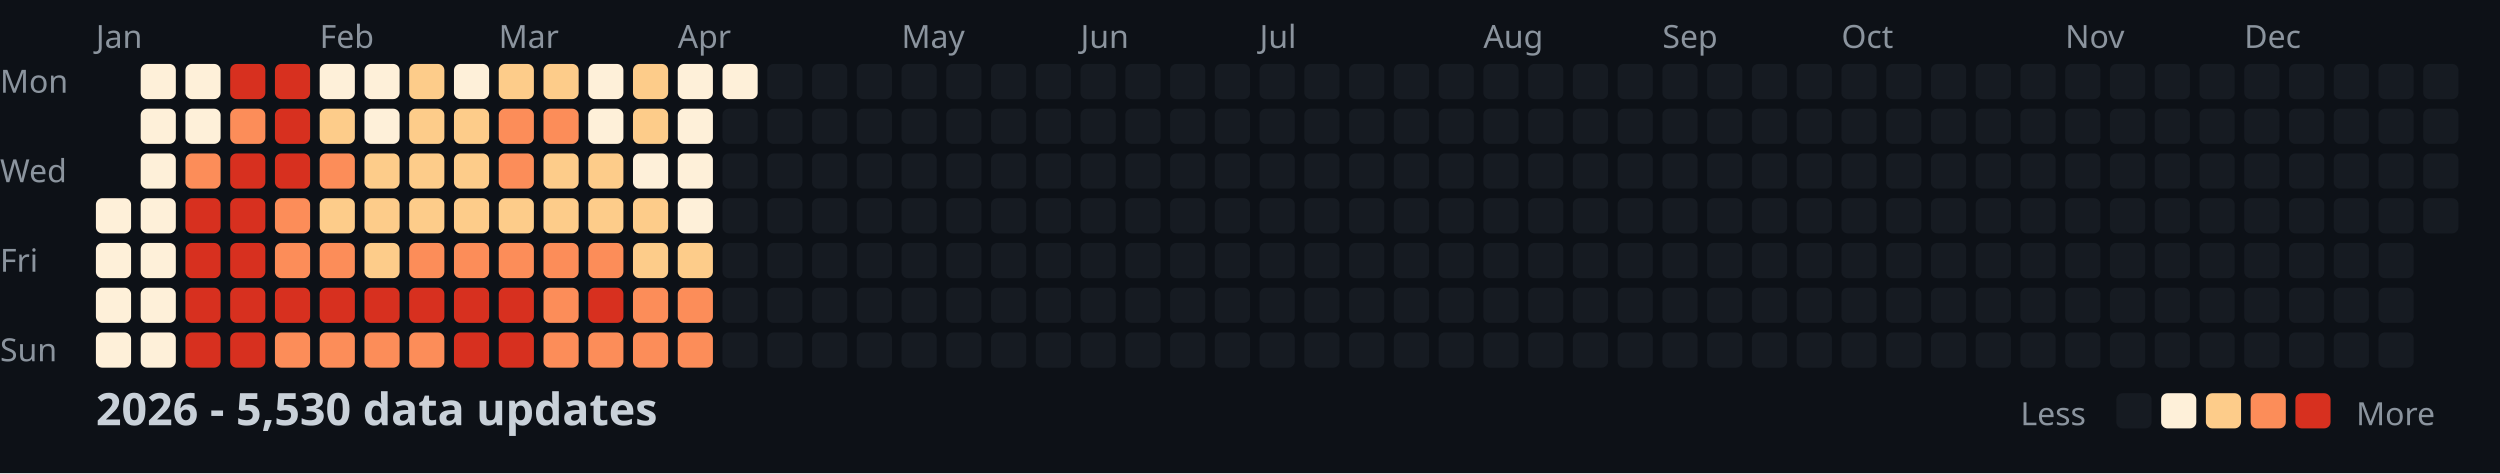
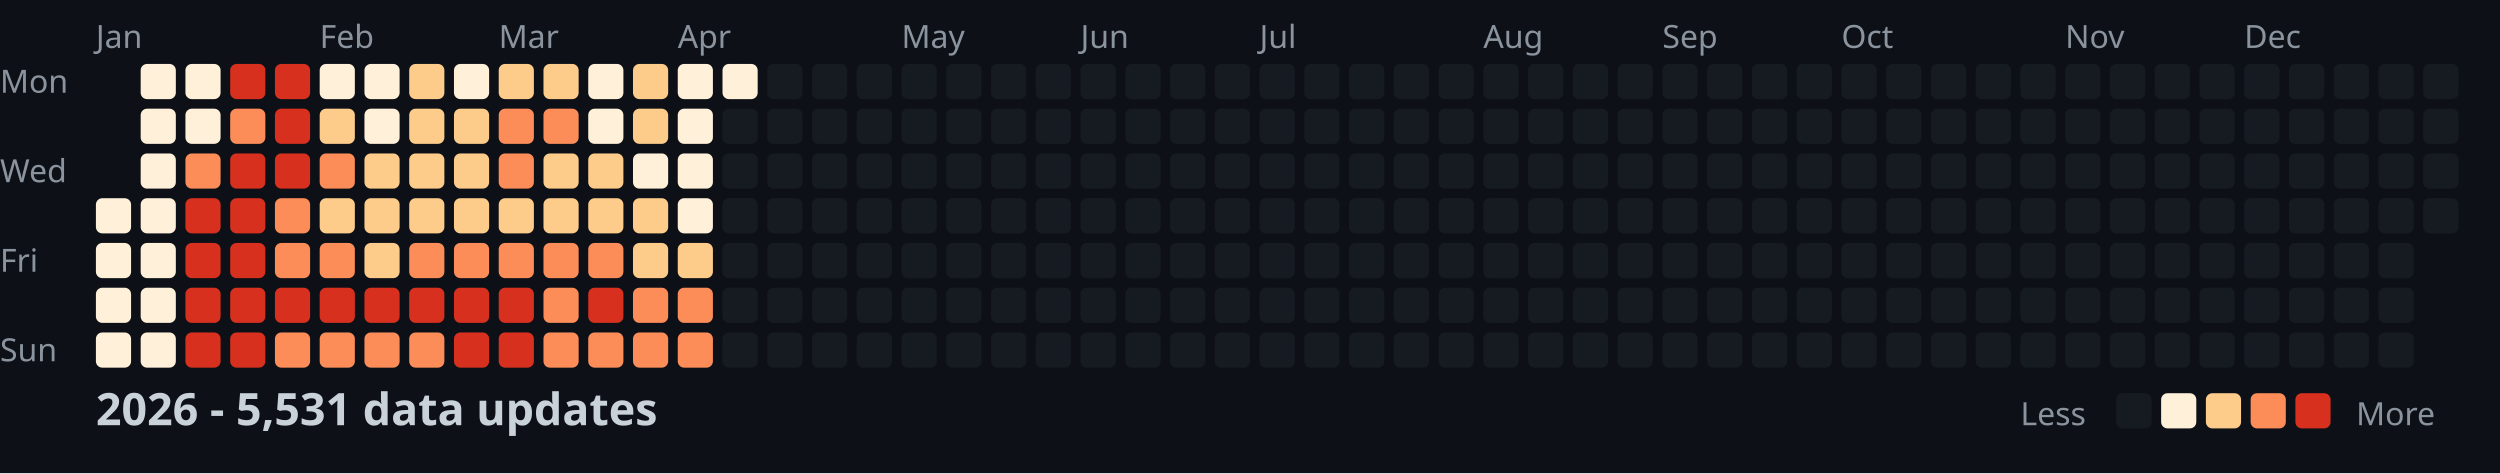
<svg xmlns="http://www.w3.org/2000/svg" width="782" height="148">
  <style>
    .month { font: 10px sans-serif; fill: #8b949e; }
    .day { font: 10px sans-serif; fill: #8b949e; }
    .title { font: bold 14px sans-serif; fill: #c9d1d9; }
    .legend { font: 10px sans-serif; fill: #8b949e; }
  </style>
  <rect width="100%" height="100%" fill="#0d1117" />
  <text x="0" y="29" class="day">Mon</text>
  <text x="0" y="57" class="day">Wed</text>
  <text x="0" y="85" class="day">Fri</text>
  <text x="0" y="113" class="day">Sun</text>
  <text x="30" y="15" class="month">Jan</text>
  <text x="100" y="15" class="month">Feb</text>
  <text x="156" y="15" class="month">Mar</text>
  <text x="212" y="15" class="month">Apr</text>
  <text x="282" y="15" class="month">May</text>
  <text x="338" y="15" class="month">Jun</text>
  <text x="394" y="15" class="month">Jul</text>
  <text x="464" y="15" class="month">Aug</text>
  <text x="520" y="15" class="month">Sep</text>
  <text x="576" y="15" class="month">Oct</text>
  <text x="646" y="15" class="month">Nov</text>
  <text x="702" y="15" class="month">Dec</text>
  <rect x="30" y="62" width="11" height="11" fill="#fef0d9" rx="2" />
  <rect x="30" y="76" width="11" height="11" fill="#fef0d9" rx="2" />
  <rect x="30" y="90" width="11" height="11" fill="#fef0d9" rx="2" />
  <rect x="30" y="104" width="11" height="11" fill="#fef0d9" rx="2" />
  <rect x="44" y="20" width="11" height="11" fill="#fef0d9" rx="2" />
  <rect x="44" y="34" width="11" height="11" fill="#fef0d9" rx="2" />
  <rect x="44" y="48" width="11" height="11" fill="#fef0d9" rx="2" />
  <rect x="44" y="62" width="11" height="11" fill="#fef0d9" rx="2" />
  <rect x="44" y="76" width="11" height="11" fill="#fef0d9" rx="2" />
  <rect x="44" y="90" width="11" height="11" fill="#fef0d9" rx="2" />
  <rect x="44" y="104" width="11" height="11" fill="#fef0d9" rx="2" />
  <rect x="58" y="20" width="11" height="11" fill="#fef0d9" rx="2" />
  <rect x="58" y="34" width="11" height="11" fill="#fef0d9" rx="2" />
  <rect x="58" y="48" width="11" height="11" fill="#fc8d59" rx="2" />
  <rect x="58" y="62" width="11" height="11" fill="#d7301f" rx="2" />
  <rect x="58" y="76" width="11" height="11" fill="#d7301f" rx="2" />
  <rect x="58" y="90" width="11" height="11" fill="#d7301f" rx="2" />
  <rect x="58" y="104" width="11" height="11" fill="#d7301f" rx="2" />
  <rect x="72" y="20" width="11" height="11" fill="#d7301f" rx="2" />
  <rect x="72" y="34" width="11" height="11" fill="#fc8d59" rx="2" />
  <rect x="72" y="48" width="11" height="11" fill="#d7301f" rx="2" />
  <rect x="72" y="62" width="11" height="11" fill="#d7301f" rx="2" />
  <rect x="72" y="76" width="11" height="11" fill="#d7301f" rx="2" />
  <rect x="72" y="90" width="11" height="11" fill="#d7301f" rx="2" />
  <rect x="72" y="104" width="11" height="11" fill="#d7301f" rx="2" />
  <rect x="86" y="20" width="11" height="11" fill="#d7301f" rx="2" />
  <rect x="86" y="34" width="11" height="11" fill="#d7301f" rx="2" />
  <rect x="86" y="48" width="11" height="11" fill="#d7301f" rx="2" />
  <rect x="86" y="62" width="11" height="11" fill="#fc8d59" rx="2" />
  <rect x="86" y="76" width="11" height="11" fill="#fc8d59" rx="2" />
  <rect x="86" y="90" width="11" height="11" fill="#d7301f" rx="2" />
  <rect x="86" y="104" width="11" height="11" fill="#fc8d59" rx="2" />
  <rect x="100" y="20" width="11" height="11" fill="#fef0d9" rx="2" />
  <rect x="100" y="34" width="11" height="11" fill="#fdcc8a" rx="2" />
  <rect x="100" y="48" width="11" height="11" fill="#fc8d59" rx="2" />
  <rect x="100" y="62" width="11" height="11" fill="#fdcc8a" rx="2" />
  <rect x="100" y="76" width="11" height="11" fill="#fc8d59" rx="2" />
  <rect x="100" y="90" width="11" height="11" fill="#d7301f" rx="2" />
  <rect x="100" y="104" width="11" height="11" fill="#fc8d59" rx="2" />
  <rect x="114" y="20" width="11" height="11" fill="#fef0d9" rx="2" />
  <rect x="114" y="34" width="11" height="11" fill="#fef0d9" rx="2" />
  <rect x="114" y="48" width="11" height="11" fill="#fdcc8a" rx="2" />
  <rect x="114" y="62" width="11" height="11" fill="#fdcc8a" rx="2" />
  <rect x="114" y="76" width="11" height="11" fill="#fdcc8a" rx="2" />
  <rect x="114" y="90" width="11" height="11" fill="#d7301f" rx="2" />
  <rect x="114" y="104" width="11" height="11" fill="#fc8d59" rx="2" />
  <rect x="128" y="20" width="11" height="11" fill="#fdcc8a" rx="2" />
  <rect x="128" y="34" width="11" height="11" fill="#fdcc8a" rx="2" />
  <rect x="128" y="48" width="11" height="11" fill="#fdcc8a" rx="2" />
  <rect x="128" y="62" width="11" height="11" fill="#fdcc8a" rx="2" />
  <rect x="128" y="76" width="11" height="11" fill="#fc8d59" rx="2" />
  <rect x="128" y="90" width="11" height="11" fill="#d7301f" rx="2" />
  <rect x="128" y="104" width="11" height="11" fill="#fc8d59" rx="2" />
  <rect x="142" y="20" width="11" height="11" fill="#fef0d9" rx="2" />
  <rect x="142" y="34" width="11" height="11" fill="#fdcc8a" rx="2" />
  <rect x="142" y="48" width="11" height="11" fill="#fdcc8a" rx="2" />
  <rect x="142" y="62" width="11" height="11" fill="#fdcc8a" rx="2" />
  <rect x="142" y="76" width="11" height="11" fill="#fc8d59" rx="2" />
  <rect x="142" y="90" width="11" height="11" fill="#d7301f" rx="2" />
  <rect x="142" y="104" width="11" height="11" fill="#d7301f" rx="2" />
  <rect x="156" y="20" width="11" height="11" fill="#fdcc8a" rx="2" />
  <rect x="156" y="34" width="11" height="11" fill="#fc8d59" rx="2" />
  <rect x="156" y="48" width="11" height="11" fill="#fc8d59" rx="2" />
  <rect x="156" y="62" width="11" height="11" fill="#fdcc8a" rx="2" />
  <rect x="156" y="76" width="11" height="11" fill="#fc8d59" rx="2" />
  <rect x="156" y="90" width="11" height="11" fill="#d7301f" rx="2" />
  <rect x="156" y="104" width="11" height="11" fill="#d7301f" rx="2" />
  <rect x="170" y="20" width="11" height="11" fill="#fdcc8a" rx="2" />
  <rect x="170" y="34" width="11" height="11" fill="#fc8d59" rx="2" />
  <rect x="170" y="48" width="11" height="11" fill="#fdcc8a" rx="2" />
  <rect x="170" y="62" width="11" height="11" fill="#fdcc8a" rx="2" />
  <rect x="170" y="76" width="11" height="11" fill="#fc8d59" rx="2" />
  <rect x="170" y="90" width="11" height="11" fill="#fc8d59" rx="2" />
  <rect x="170" y="104" width="11" height="11" fill="#fc8d59" rx="2" />
  <rect x="184" y="20" width="11" height="11" fill="#fef0d9" rx="2" />
  <rect x="184" y="34" width="11" height="11" fill="#fef0d9" rx="2" />
  <rect x="184" y="48" width="11" height="11" fill="#fdcc8a" rx="2" />
  <rect x="184" y="62" width="11" height="11" fill="#fdcc8a" rx="2" />
  <rect x="184" y="76" width="11" height="11" fill="#fc8d59" rx="2" />
  <rect x="184" y="90" width="11" height="11" fill="#d7301f" rx="2" />
  <rect x="184" y="104" width="11" height="11" fill="#fc8d59" rx="2" />
  <rect x="198" y="20" width="11" height="11" fill="#fdcc8a" rx="2" />
  <rect x="198" y="34" width="11" height="11" fill="#fdcc8a" rx="2" />
  <rect x="198" y="48" width="11" height="11" fill="#fef0d9" rx="2" />
  <rect x="198" y="62" width="11" height="11" fill="#fdcc8a" rx="2" />
  <rect x="198" y="76" width="11" height="11" fill="#fdcc8a" rx="2" />
  <rect x="198" y="90" width="11" height="11" fill="#fc8d59" rx="2" />
  <rect x="198" y="104" width="11" height="11" fill="#fc8d59" rx="2" />
  <rect x="212" y="20" width="11" height="11" fill="#fef0d9" rx="2" />
  <rect x="212" y="34" width="11" height="11" fill="#fef0d9" rx="2" />
  <rect x="212" y="48" width="11" height="11" fill="#fef0d9" rx="2" />
  <rect x="212" y="62" width="11" height="11" fill="#fef0d9" rx="2" />
  <rect x="212" y="76" width="11" height="11" fill="#fdcc8a" rx="2" />
  <rect x="212" y="90" width="11" height="11" fill="#fc8d59" rx="2" />
  <rect x="212" y="104" width="11" height="11" fill="#fc8d59" rx="2" />
  <rect x="226" y="20" width="11" height="11" fill="#fef0d9" rx="2" />
  <rect x="226" y="34" width="11" height="11" fill="#161b22" rx="2" />
  <rect x="226" y="48" width="11" height="11" fill="#161b22" rx="2" />
  <rect x="226" y="62" width="11" height="11" fill="#161b22" rx="2" />
  <rect x="226" y="76" width="11" height="11" fill="#161b22" rx="2" />
  <rect x="226" y="90" width="11" height="11" fill="#161b22" rx="2" />
  <rect x="226" y="104" width="11" height="11" fill="#161b22" rx="2" />
  <rect x="240" y="20" width="11" height="11" fill="#161b22" rx="2" />
  <rect x="240" y="34" width="11" height="11" fill="#161b22" rx="2" />
  <rect x="240" y="48" width="11" height="11" fill="#161b22" rx="2" />
  <rect x="240" y="62" width="11" height="11" fill="#161b22" rx="2" />
  <rect x="240" y="76" width="11" height="11" fill="#161b22" rx="2" />
  <rect x="240" y="90" width="11" height="11" fill="#161b22" rx="2" />
  <rect x="240" y="104" width="11" height="11" fill="#161b22" rx="2" />
  <rect x="254" y="20" width="11" height="11" fill="#161b22" rx="2" />
  <rect x="254" y="34" width="11" height="11" fill="#161b22" rx="2" />
  <rect x="254" y="48" width="11" height="11" fill="#161b22" rx="2" />
  <rect x="254" y="62" width="11" height="11" fill="#161b22" rx="2" />
  <rect x="254" y="76" width="11" height="11" fill="#161b22" rx="2" />
  <rect x="254" y="90" width="11" height="11" fill="#161b22" rx="2" />
  <rect x="254" y="104" width="11" height="11" fill="#161b22" rx="2" />
  <rect x="268" y="20" width="11" height="11" fill="#161b22" rx="2" />
  <rect x="268" y="34" width="11" height="11" fill="#161b22" rx="2" />
  <rect x="268" y="48" width="11" height="11" fill="#161b22" rx="2" />
  <rect x="268" y="62" width="11" height="11" fill="#161b22" rx="2" />
  <rect x="268" y="76" width="11" height="11" fill="#161b22" rx="2" />
  <rect x="268" y="90" width="11" height="11" fill="#161b22" rx="2" />
  <rect x="268" y="104" width="11" height="11" fill="#161b22" rx="2" />
  <rect x="282" y="20" width="11" height="11" fill="#161b22" rx="2" />
  <rect x="282" y="34" width="11" height="11" fill="#161b22" rx="2" />
  <rect x="282" y="48" width="11" height="11" fill="#161b22" rx="2" />
  <rect x="282" y="62" width="11" height="11" fill="#161b22" rx="2" />
  <rect x="282" y="76" width="11" height="11" fill="#161b22" rx="2" />
  <rect x="282" y="90" width="11" height="11" fill="#161b22" rx="2" />
  <rect x="282" y="104" width="11" height="11" fill="#161b22" rx="2" />
  <rect x="296" y="20" width="11" height="11" fill="#161b22" rx="2" />
  <rect x="296" y="34" width="11" height="11" fill="#161b22" rx="2" />
  <rect x="296" y="48" width="11" height="11" fill="#161b22" rx="2" />
  <rect x="296" y="62" width="11" height="11" fill="#161b22" rx="2" />
  <rect x="296" y="76" width="11" height="11" fill="#161b22" rx="2" />
  <rect x="296" y="90" width="11" height="11" fill="#161b22" rx="2" />
  <rect x="296" y="104" width="11" height="11" fill="#161b22" rx="2" />
  <rect x="310" y="20" width="11" height="11" fill="#161b22" rx="2" />
  <rect x="310" y="34" width="11" height="11" fill="#161b22" rx="2" />
  <rect x="310" y="48" width="11" height="11" fill="#161b22" rx="2" />
  <rect x="310" y="62" width="11" height="11" fill="#161b22" rx="2" />
  <rect x="310" y="76" width="11" height="11" fill="#161b22" rx="2" />
  <rect x="310" y="90" width="11" height="11" fill="#161b22" rx="2" />
  <rect x="310" y="104" width="11" height="11" fill="#161b22" rx="2" />
  <rect x="324" y="20" width="11" height="11" fill="#161b22" rx="2" />
  <rect x="324" y="34" width="11" height="11" fill="#161b22" rx="2" />
  <rect x="324" y="48" width="11" height="11" fill="#161b22" rx="2" />
  <rect x="324" y="62" width="11" height="11" fill="#161b22" rx="2" />
  <rect x="324" y="76" width="11" height="11" fill="#161b22" rx="2" />
  <rect x="324" y="90" width="11" height="11" fill="#161b22" rx="2" />
  <rect x="324" y="104" width="11" height="11" fill="#161b22" rx="2" />
  <rect x="338" y="20" width="11" height="11" fill="#161b22" rx="2" />
  <rect x="338" y="34" width="11" height="11" fill="#161b22" rx="2" />
  <rect x="338" y="48" width="11" height="11" fill="#161b22" rx="2" />
  <rect x="338" y="62" width="11" height="11" fill="#161b22" rx="2" />
  <rect x="338" y="76" width="11" height="11" fill="#161b22" rx="2" />
  <rect x="338" y="90" width="11" height="11" fill="#161b22" rx="2" />
  <rect x="338" y="104" width="11" height="11" fill="#161b22" rx="2" />
  <rect x="352" y="20" width="11" height="11" fill="#161b22" rx="2" />
  <rect x="352" y="34" width="11" height="11" fill="#161b22" rx="2" />
  <rect x="352" y="48" width="11" height="11" fill="#161b22" rx="2" />
  <rect x="352" y="62" width="11" height="11" fill="#161b22" rx="2" />
  <rect x="352" y="76" width="11" height="11" fill="#161b22" rx="2" />
  <rect x="352" y="90" width="11" height="11" fill="#161b22" rx="2" />
  <rect x="352" y="104" width="11" height="11" fill="#161b22" rx="2" />
  <rect x="366" y="20" width="11" height="11" fill="#161b22" rx="2" />
  <rect x="366" y="34" width="11" height="11" fill="#161b22" rx="2" />
  <rect x="366" y="48" width="11" height="11" fill="#161b22" rx="2" />
  <rect x="366" y="62" width="11" height="11" fill="#161b22" rx="2" />
  <rect x="366" y="76" width="11" height="11" fill="#161b22" rx="2" />
  <rect x="366" y="90" width="11" height="11" fill="#161b22" rx="2" />
  <rect x="366" y="104" width="11" height="11" fill="#161b22" rx="2" />
  <rect x="380" y="20" width="11" height="11" fill="#161b22" rx="2" />
  <rect x="380" y="34" width="11" height="11" fill="#161b22" rx="2" />
  <rect x="380" y="48" width="11" height="11" fill="#161b22" rx="2" />
  <rect x="380" y="62" width="11" height="11" fill="#161b22" rx="2" />
  <rect x="380" y="76" width="11" height="11" fill="#161b22" rx="2" />
  <rect x="380" y="90" width="11" height="11" fill="#161b22" rx="2" />
  <rect x="380" y="104" width="11" height="11" fill="#161b22" rx="2" />
  <rect x="394" y="20" width="11" height="11" fill="#161b22" rx="2" />
  <rect x="394" y="34" width="11" height="11" fill="#161b22" rx="2" />
  <rect x="394" y="48" width="11" height="11" fill="#161b22" rx="2" />
  <rect x="394" y="62" width="11" height="11" fill="#161b22" rx="2" />
  <rect x="394" y="76" width="11" height="11" fill="#161b22" rx="2" />
  <rect x="394" y="90" width="11" height="11" fill="#161b22" rx="2" />
  <rect x="394" y="104" width="11" height="11" fill="#161b22" rx="2" />
  <rect x="408" y="20" width="11" height="11" fill="#161b22" rx="2" />
  <rect x="408" y="34" width="11" height="11" fill="#161b22" rx="2" />
  <rect x="408" y="48" width="11" height="11" fill="#161b22" rx="2" />
  <rect x="408" y="62" width="11" height="11" fill="#161b22" rx="2" />
  <rect x="408" y="76" width="11" height="11" fill="#161b22" rx="2" />
  <rect x="408" y="90" width="11" height="11" fill="#161b22" rx="2" />
  <rect x="408" y="104" width="11" height="11" fill="#161b22" rx="2" />
  <rect x="422" y="20" width="11" height="11" fill="#161b22" rx="2" />
  <rect x="422" y="34" width="11" height="11" fill="#161b22" rx="2" />
  <rect x="422" y="48" width="11" height="11" fill="#161b22" rx="2" />
  <rect x="422" y="62" width="11" height="11" fill="#161b22" rx="2" />
  <rect x="422" y="76" width="11" height="11" fill="#161b22" rx="2" />
  <rect x="422" y="90" width="11" height="11" fill="#161b22" rx="2" />
  <rect x="422" y="104" width="11" height="11" fill="#161b22" rx="2" />
  <rect x="436" y="20" width="11" height="11" fill="#161b22" rx="2" />
  <rect x="436" y="34" width="11" height="11" fill="#161b22" rx="2" />
  <rect x="436" y="48" width="11" height="11" fill="#161b22" rx="2" />
  <rect x="436" y="62" width="11" height="11" fill="#161b22" rx="2" />
  <rect x="436" y="76" width="11" height="11" fill="#161b22" rx="2" />
  <rect x="436" y="90" width="11" height="11" fill="#161b22" rx="2" />
  <rect x="436" y="104" width="11" height="11" fill="#161b22" rx="2" />
  <rect x="450" y="20" width="11" height="11" fill="#161b22" rx="2" />
  <rect x="450" y="34" width="11" height="11" fill="#161b22" rx="2" />
  <rect x="450" y="48" width="11" height="11" fill="#161b22" rx="2" />
  <rect x="450" y="62" width="11" height="11" fill="#161b22" rx="2" />
  <rect x="450" y="76" width="11" height="11" fill="#161b22" rx="2" />
  <rect x="450" y="90" width="11" height="11" fill="#161b22" rx="2" />
  <rect x="450" y="104" width="11" height="11" fill="#161b22" rx="2" />
  <rect x="464" y="20" width="11" height="11" fill="#161b22" rx="2" />
  <rect x="464" y="34" width="11" height="11" fill="#161b22" rx="2" />
  <rect x="464" y="48" width="11" height="11" fill="#161b22" rx="2" />
  <rect x="464" y="62" width="11" height="11" fill="#161b22" rx="2" />
  <rect x="464" y="76" width="11" height="11" fill="#161b22" rx="2" />
  <rect x="464" y="90" width="11" height="11" fill="#161b22" rx="2" />
  <rect x="464" y="104" width="11" height="11" fill="#161b22" rx="2" />
  <rect x="478" y="20" width="11" height="11" fill="#161b22" rx="2" />
  <rect x="478" y="34" width="11" height="11" fill="#161b22" rx="2" />
  <rect x="478" y="48" width="11" height="11" fill="#161b22" rx="2" />
  <rect x="478" y="62" width="11" height="11" fill="#161b22" rx="2" />
  <rect x="478" y="76" width="11" height="11" fill="#161b22" rx="2" />
  <rect x="478" y="90" width="11" height="11" fill="#161b22" rx="2" />
  <rect x="478" y="104" width="11" height="11" fill="#161b22" rx="2" />
  <rect x="492" y="20" width="11" height="11" fill="#161b22" rx="2" />
  <rect x="492" y="34" width="11" height="11" fill="#161b22" rx="2" />
  <rect x="492" y="48" width="11" height="11" fill="#161b22" rx="2" />
  <rect x="492" y="62" width="11" height="11" fill="#161b22" rx="2" />
  <rect x="492" y="76" width="11" height="11" fill="#161b22" rx="2" />
  <rect x="492" y="90" width="11" height="11" fill="#161b22" rx="2" />
  <rect x="492" y="104" width="11" height="11" fill="#161b22" rx="2" />
  <rect x="506" y="20" width="11" height="11" fill="#161b22" rx="2" />
  <rect x="506" y="34" width="11" height="11" fill="#161b22" rx="2" />
  <rect x="506" y="48" width="11" height="11" fill="#161b22" rx="2" />
  <rect x="506" y="62" width="11" height="11" fill="#161b22" rx="2" />
  <rect x="506" y="76" width="11" height="11" fill="#161b22" rx="2" />
  <rect x="506" y="90" width="11" height="11" fill="#161b22" rx="2" />
  <rect x="506" y="104" width="11" height="11" fill="#161b22" rx="2" />
  <rect x="520" y="20" width="11" height="11" fill="#161b22" rx="2" />
  <rect x="520" y="34" width="11" height="11" fill="#161b22" rx="2" />
  <rect x="520" y="48" width="11" height="11" fill="#161b22" rx="2" />
  <rect x="520" y="62" width="11" height="11" fill="#161b22" rx="2" />
  <rect x="520" y="76" width="11" height="11" fill="#161b22" rx="2" />
  <rect x="520" y="90" width="11" height="11" fill="#161b22" rx="2" />
  <rect x="520" y="104" width="11" height="11" fill="#161b22" rx="2" />
  <rect x="534" y="20" width="11" height="11" fill="#161b22" rx="2" />
  <rect x="534" y="34" width="11" height="11" fill="#161b22" rx="2" />
  <rect x="534" y="48" width="11" height="11" fill="#161b22" rx="2" />
  <rect x="534" y="62" width="11" height="11" fill="#161b22" rx="2" />
  <rect x="534" y="76" width="11" height="11" fill="#161b22" rx="2" />
  <rect x="534" y="90" width="11" height="11" fill="#161b22" rx="2" />
  <rect x="534" y="104" width="11" height="11" fill="#161b22" rx="2" />
  <rect x="548" y="20" width="11" height="11" fill="#161b22" rx="2" />
  <rect x="548" y="34" width="11" height="11" fill="#161b22" rx="2" />
  <rect x="548" y="48" width="11" height="11" fill="#161b22" rx="2" />
  <rect x="548" y="62" width="11" height="11" fill="#161b22" rx="2" />
  <rect x="548" y="76" width="11" height="11" fill="#161b22" rx="2" />
  <rect x="548" y="90" width="11" height="11" fill="#161b22" rx="2" />
  <rect x="548" y="104" width="11" height="11" fill="#161b22" rx="2" />
  <rect x="562" y="20" width="11" height="11" fill="#161b22" rx="2" />
  <rect x="562" y="34" width="11" height="11" fill="#161b22" rx="2" />
  <rect x="562" y="48" width="11" height="11" fill="#161b22" rx="2" />
  <rect x="562" y="62" width="11" height="11" fill="#161b22" rx="2" />
  <rect x="562" y="76" width="11" height="11" fill="#161b22" rx="2" />
  <rect x="562" y="90" width="11" height="11" fill="#161b22" rx="2" />
  <rect x="562" y="104" width="11" height="11" fill="#161b22" rx="2" />
  <rect x="576" y="20" width="11" height="11" fill="#161b22" rx="2" />
  <rect x="576" y="34" width="11" height="11" fill="#161b22" rx="2" />
  <rect x="576" y="48" width="11" height="11" fill="#161b22" rx="2" />
  <rect x="576" y="62" width="11" height="11" fill="#161b22" rx="2" />
  <rect x="576" y="76" width="11" height="11" fill="#161b22" rx="2" />
  <rect x="576" y="90" width="11" height="11" fill="#161b22" rx="2" />
  <rect x="576" y="104" width="11" height="11" fill="#161b22" rx="2" />
  <rect x="590" y="20" width="11" height="11" fill="#161b22" rx="2" />
  <rect x="590" y="34" width="11" height="11" fill="#161b22" rx="2" />
  <rect x="590" y="48" width="11" height="11" fill="#161b22" rx="2" />
  <rect x="590" y="62" width="11" height="11" fill="#161b22" rx="2" />
  <rect x="590" y="76" width="11" height="11" fill="#161b22" rx="2" />
  <rect x="590" y="90" width="11" height="11" fill="#161b22" rx="2" />
  <rect x="590" y="104" width="11" height="11" fill="#161b22" rx="2" />
  <rect x="604" y="20" width="11" height="11" fill="#161b22" rx="2" />
  <rect x="604" y="34" width="11" height="11" fill="#161b22" rx="2" />
  <rect x="604" y="48" width="11" height="11" fill="#161b22" rx="2" />
  <rect x="604" y="62" width="11" height="11" fill="#161b22" rx="2" />
  <rect x="604" y="76" width="11" height="11" fill="#161b22" rx="2" />
  <rect x="604" y="90" width="11" height="11" fill="#161b22" rx="2" />
  <rect x="604" y="104" width="11" height="11" fill="#161b22" rx="2" />
  <rect x="618" y="20" width="11" height="11" fill="#161b22" rx="2" />
  <rect x="618" y="34" width="11" height="11" fill="#161b22" rx="2" />
  <rect x="618" y="48" width="11" height="11" fill="#161b22" rx="2" />
  <rect x="618" y="62" width="11" height="11" fill="#161b22" rx="2" />
  <rect x="618" y="76" width="11" height="11" fill="#161b22" rx="2" />
  <rect x="618" y="90" width="11" height="11" fill="#161b22" rx="2" />
  <rect x="618" y="104" width="11" height="11" fill="#161b22" rx="2" />
  <rect x="632" y="20" width="11" height="11" fill="#161b22" rx="2" />
  <rect x="632" y="34" width="11" height="11" fill="#161b22" rx="2" />
  <rect x="632" y="48" width="11" height="11" fill="#161b22" rx="2" />
  <rect x="632" y="62" width="11" height="11" fill="#161b22" rx="2" />
  <rect x="632" y="76" width="11" height="11" fill="#161b22" rx="2" />
  <rect x="632" y="90" width="11" height="11" fill="#161b22" rx="2" />
  <rect x="632" y="104" width="11" height="11" fill="#161b22" rx="2" />
  <rect x="646" y="20" width="11" height="11" fill="#161b22" rx="2" />
  <rect x="646" y="34" width="11" height="11" fill="#161b22" rx="2" />
  <rect x="646" y="48" width="11" height="11" fill="#161b22" rx="2" />
  <rect x="646" y="62" width="11" height="11" fill="#161b22" rx="2" />
  <rect x="646" y="76" width="11" height="11" fill="#161b22" rx="2" />
  <rect x="646" y="90" width="11" height="11" fill="#161b22" rx="2" />
  <rect x="646" y="104" width="11" height="11" fill="#161b22" rx="2" />
  <rect x="660" y="20" width="11" height="11" fill="#161b22" rx="2" />
  <rect x="660" y="34" width="11" height="11" fill="#161b22" rx="2" />
  <rect x="660" y="48" width="11" height="11" fill="#161b22" rx="2" />
  <rect x="660" y="62" width="11" height="11" fill="#161b22" rx="2" />
  <rect x="660" y="76" width="11" height="11" fill="#161b22" rx="2" />
  <rect x="660" y="90" width="11" height="11" fill="#161b22" rx="2" />
  <rect x="660" y="104" width="11" height="11" fill="#161b22" rx="2" />
  <rect x="674" y="20" width="11" height="11" fill="#161b22" rx="2" />
  <rect x="674" y="34" width="11" height="11" fill="#161b22" rx="2" />
  <rect x="674" y="48" width="11" height="11" fill="#161b22" rx="2" />
  <rect x="674" y="62" width="11" height="11" fill="#161b22" rx="2" />
  <rect x="674" y="76" width="11" height="11" fill="#161b22" rx="2" />
  <rect x="674" y="90" width="11" height="11" fill="#161b22" rx="2" />
  <rect x="674" y="104" width="11" height="11" fill="#161b22" rx="2" />
  <rect x="688" y="20" width="11" height="11" fill="#161b22" rx="2" />
  <rect x="688" y="34" width="11" height="11" fill="#161b22" rx="2" />
  <rect x="688" y="48" width="11" height="11" fill="#161b22" rx="2" />
  <rect x="688" y="62" width="11" height="11" fill="#161b22" rx="2" />
  <rect x="688" y="76" width="11" height="11" fill="#161b22" rx="2" />
  <rect x="688" y="90" width="11" height="11" fill="#161b22" rx="2" />
  <rect x="688" y="104" width="11" height="11" fill="#161b22" rx="2" />
  <rect x="702" y="20" width="11" height="11" fill="#161b22" rx="2" />
  <rect x="702" y="34" width="11" height="11" fill="#161b22" rx="2" />
  <rect x="702" y="48" width="11" height="11" fill="#161b22" rx="2" />
  <rect x="702" y="62" width="11" height="11" fill="#161b22" rx="2" />
  <rect x="702" y="76" width="11" height="11" fill="#161b22" rx="2" />
  <rect x="702" y="90" width="11" height="11" fill="#161b22" rx="2" />
  <rect x="702" y="104" width="11" height="11" fill="#161b22" rx="2" />
  <rect x="716" y="20" width="11" height="11" fill="#161b22" rx="2" />
  <rect x="716" y="34" width="11" height="11" fill="#161b22" rx="2" />
  <rect x="716" y="48" width="11" height="11" fill="#161b22" rx="2" />
  <rect x="716" y="62" width="11" height="11" fill="#161b22" rx="2" />
  <rect x="716" y="76" width="11" height="11" fill="#161b22" rx="2" />
  <rect x="716" y="90" width="11" height="11" fill="#161b22" rx="2" />
  <rect x="716" y="104" width="11" height="11" fill="#161b22" rx="2" />
  <rect x="730" y="20" width="11" height="11" fill="#161b22" rx="2" />
  <rect x="730" y="34" width="11" height="11" fill="#161b22" rx="2" />
  <rect x="730" y="48" width="11" height="11" fill="#161b22" rx="2" />
  <rect x="730" y="62" width="11" height="11" fill="#161b22" rx="2" />
  <rect x="730" y="76" width="11" height="11" fill="#161b22" rx="2" />
  <rect x="730" y="90" width="11" height="11" fill="#161b22" rx="2" />
  <rect x="730" y="104" width="11" height="11" fill="#161b22" rx="2" />
  <rect x="744" y="20" width="11" height="11" fill="#161b22" rx="2" />
  <rect x="744" y="34" width="11" height="11" fill="#161b22" rx="2" />
  <rect x="744" y="48" width="11" height="11" fill="#161b22" rx="2" />
  <rect x="744" y="62" width="11" height="11" fill="#161b22" rx="2" />
  <rect x="744" y="76" width="11" height="11" fill="#161b22" rx="2" />
  <rect x="744" y="90" width="11" height="11" fill="#161b22" rx="2" />
  <rect x="744" y="104" width="11" height="11" fill="#161b22" rx="2" />
  <rect x="758" y="20" width="11" height="11" fill="#161b22" rx="2" />
  <rect x="758" y="34" width="11" height="11" fill="#161b22" rx="2" />
  <rect x="758" y="48" width="11" height="11" fill="#161b22" rx="2" />
  <rect x="758" y="62" width="11" height="11" fill="#161b22" rx="2" />
-   <text x="30" y="133" class="title">2026 - 5,530 data updates</text>
+   <text x="30" y="133" class="title">2026 - 5,531 data updates</text>
  <text x="632" y="133" class="legend">Less</text>
  <rect x="662" y="123" width="11" height="11" fill="#161b22" rx="2" />
  <rect x="676" y="123" width="11" height="11" fill="#fef0d9" rx="2" />
  <rect x="690" y="123" width="11" height="11" fill="#fdcc8a" rx="2" />
  <rect x="704" y="123" width="11" height="11" fill="#fc8d59" rx="2" />
  <rect x="718" y="123" width="11" height="11" fill="#d7301f" rx="2" />
  <text x="737" y="133" class="legend">More</text>
</svg>
